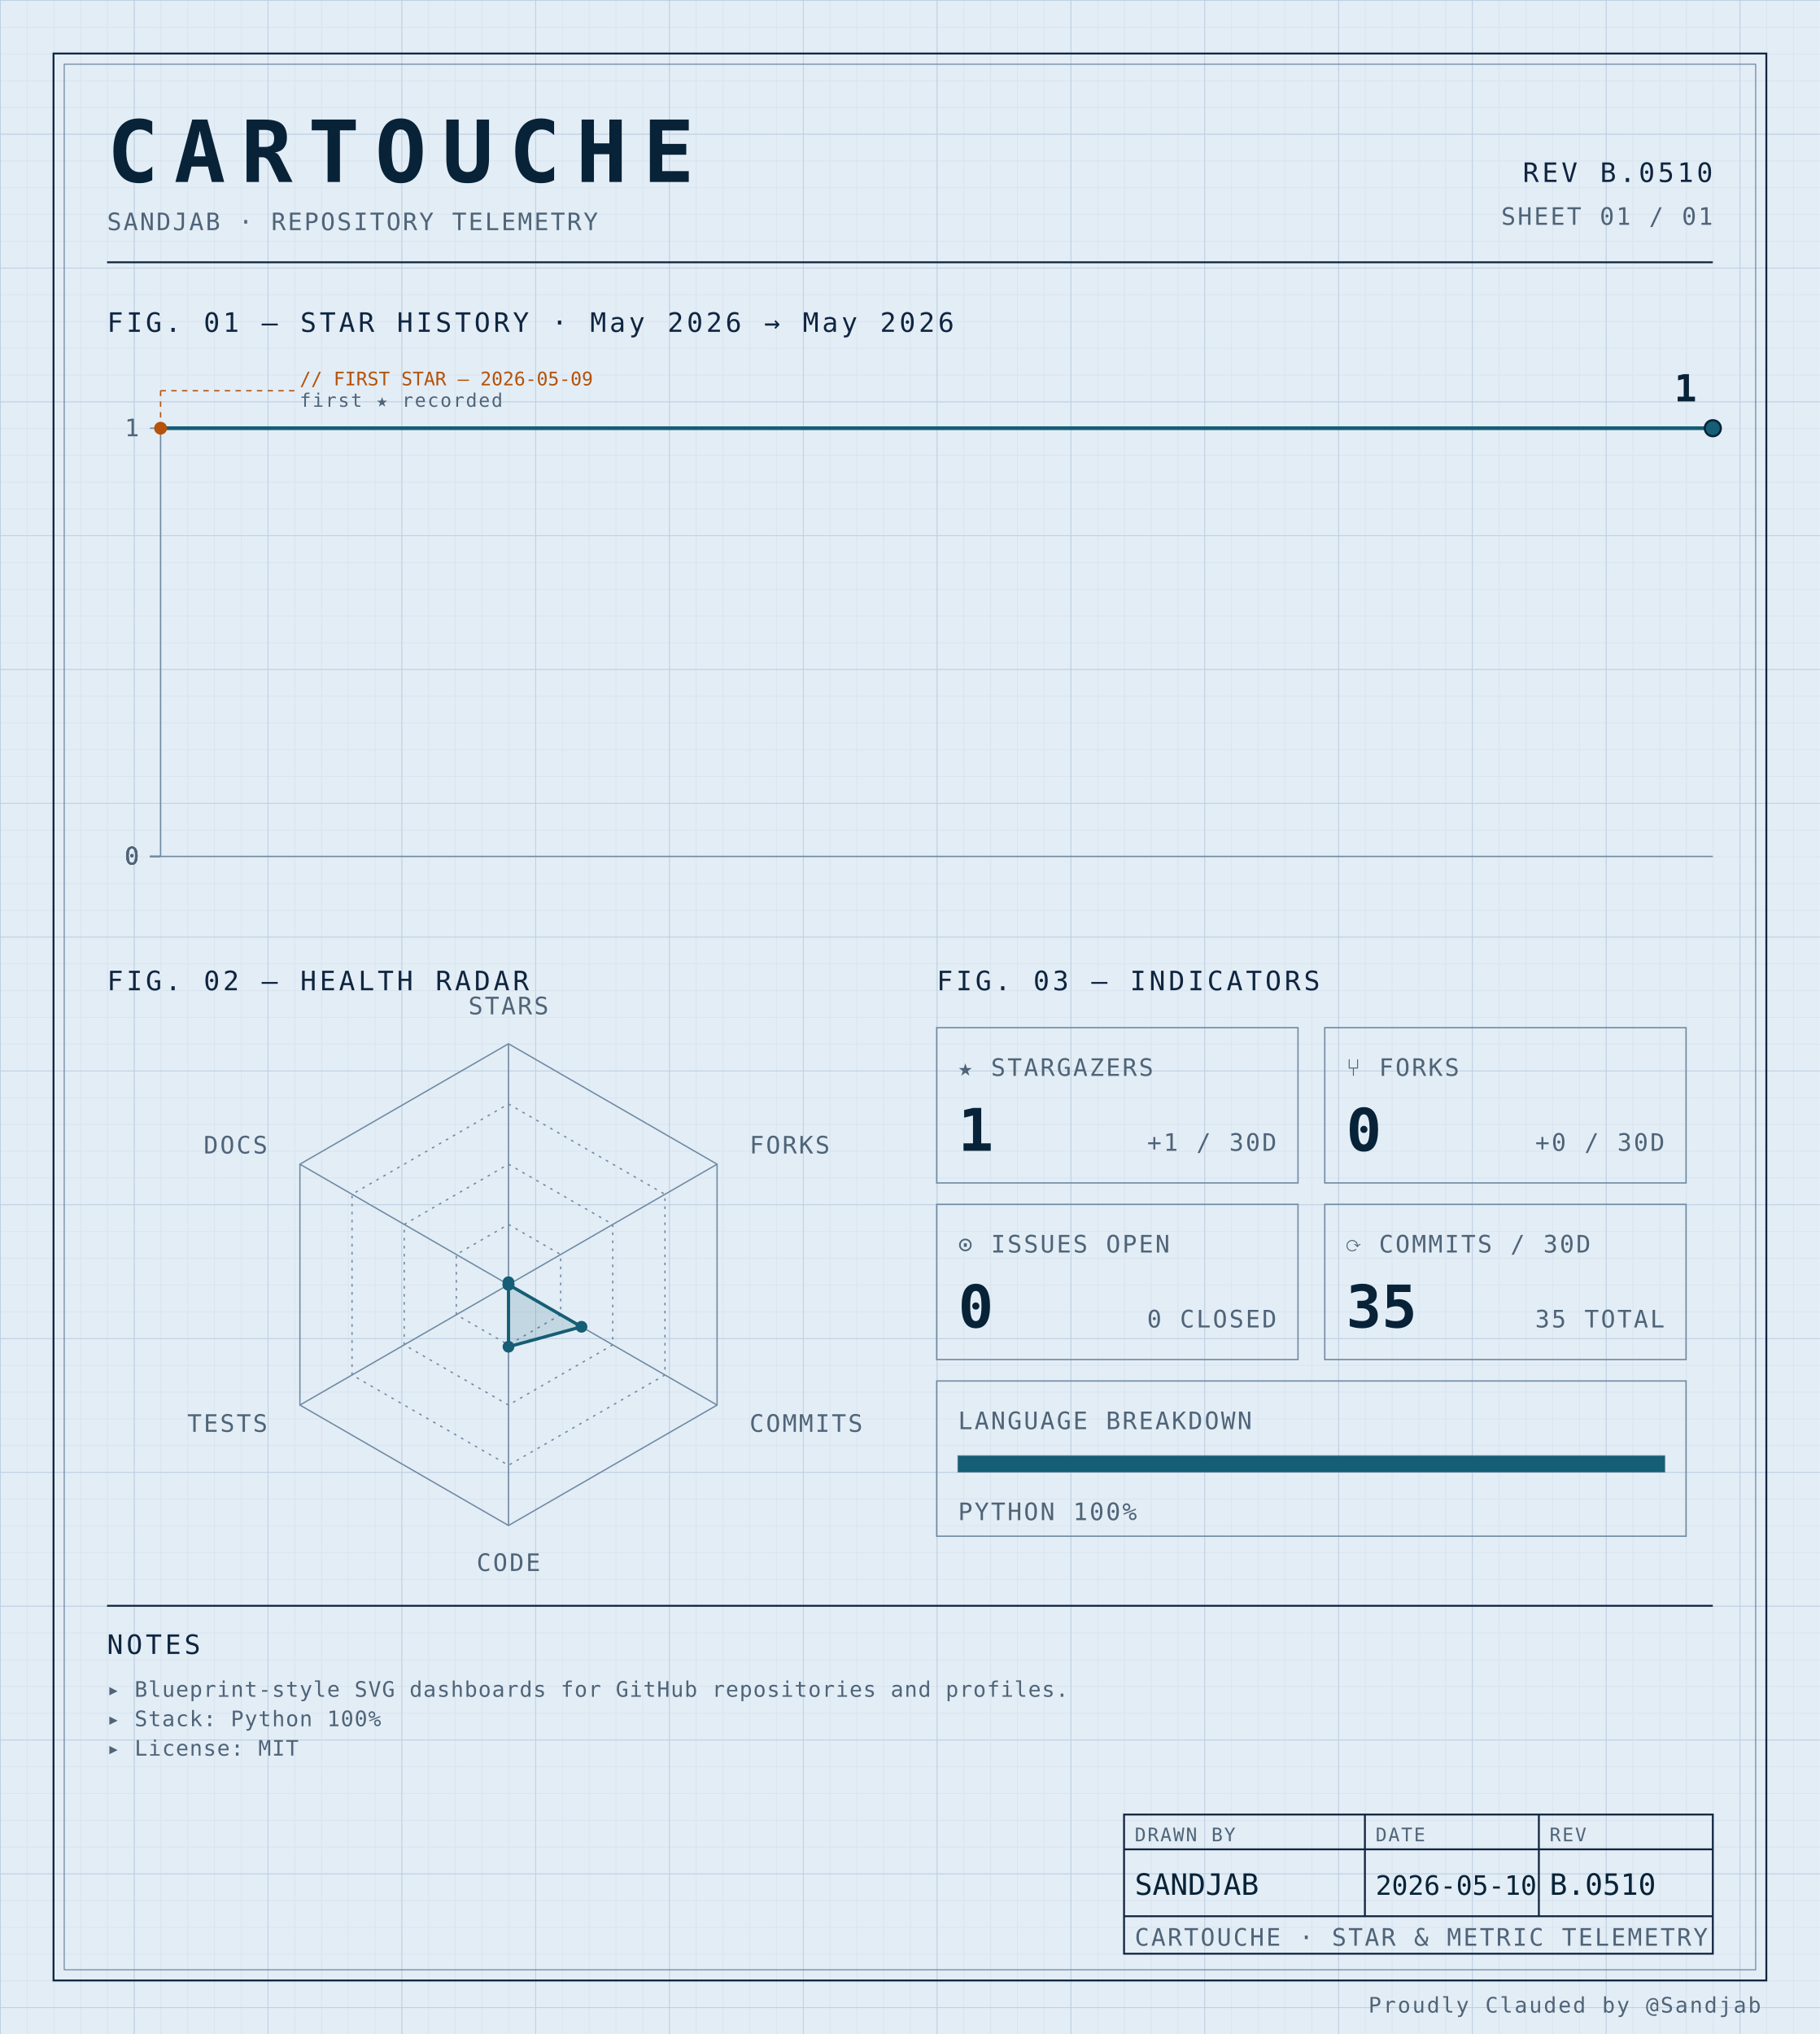
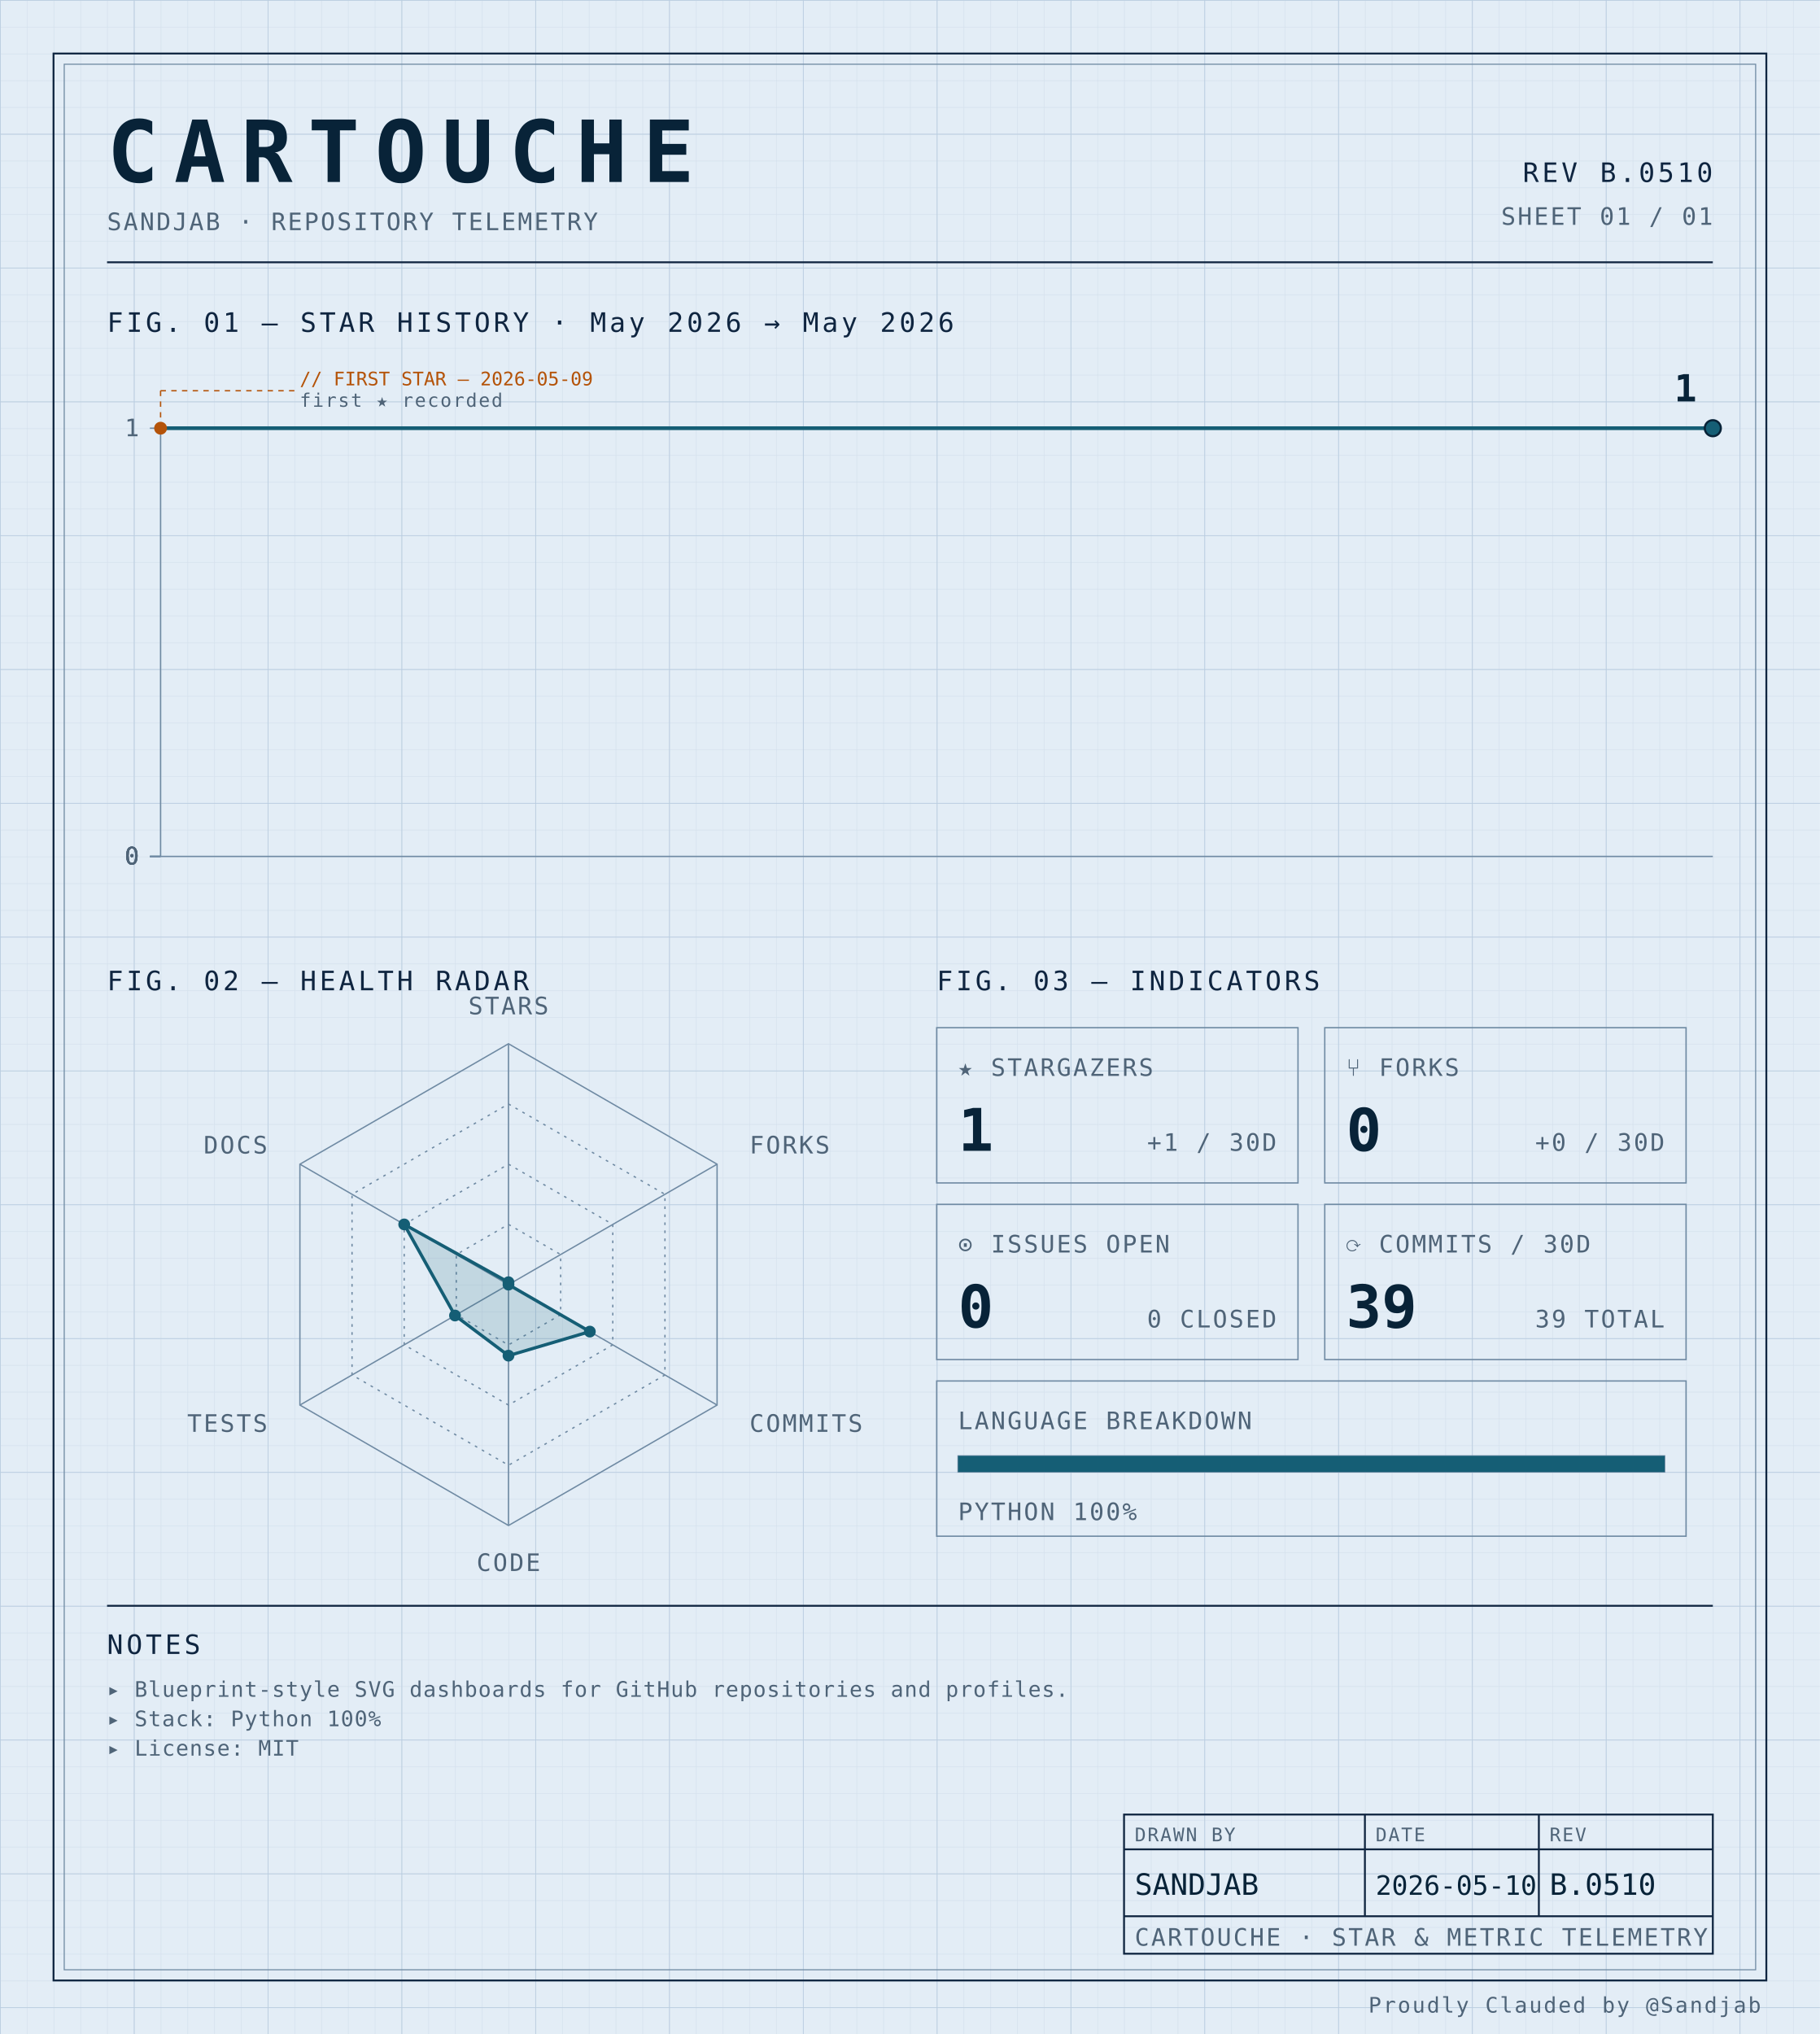
<svg xmlns="http://www.w3.org/2000/svg" width="100%" viewBox="0 0 680 760" role="img">
  <defs>
    <pattern id="grid-fine" width="10" height="10" patternUnits="userSpaceOnUse">
      <path d="M10 0H0V10" fill="none" stroke="#d4e0ec" stroke-width="0.4" />
    </pattern>
    <pattern id="grid-major" width="50" height="50" patternUnits="userSpaceOnUse">
      <path d="M50 0H0V50" fill="none" stroke="#b8cce0" stroke-width="0.5" />
    </pattern>
  </defs>
  <rect x="0" y="0" width="680" height="760" fill="#e3edf6" />
  <rect x="0" y="0" width="680" height="760" fill="url(#grid-fine)" />
  <rect x="0" y="0" width="680" height="760" fill="url(#grid-major)" />
  <rect x="20" y="20" width="640" height="720" fill="none" stroke="#0f2540" stroke-width="0.7" />
  <rect x="24" y="24" width="632" height="712" fill="none" stroke="#6f8aa3" stroke-width="0.4" />
  <text x="40" y="68" font-family="ui-monospace, 'SF Mono', 'JetBrains Mono', 'Cascadia Code', Consolas, monospace" font-size="32" font-weight="700" fill="#082338" text-anchor="start" letter-spacing="0.18em">CARTOUCHE</text>
  <text x="40" y="86" font-family="ui-monospace, 'SF Mono', 'JetBrains Mono', 'Cascadia Code', Consolas, monospace" font-size="9" font-weight="400" fill="#4f6478" text-anchor="start" letter-spacing="0.08em">SANDJAB · REPOSITORY TELEMETRY</text>
  <text x="640" y="68" font-family="ui-monospace, 'SF Mono', 'JetBrains Mono', 'Cascadia Code', Consolas, monospace" font-size="10" font-weight="400" fill="#0f2540" text-anchor="end" letter-spacing="0.12em">REV B.0510</text>
  <text x="640" y="84" font-family="ui-monospace, 'SF Mono', 'JetBrains Mono', 'Cascadia Code', Consolas, monospace" font-size="9" font-weight="400" fill="#4f6478" text-anchor="end" letter-spacing="0.08em">SHEET 01 / 01</text>
  <line x1="40" y1="98" x2="640" y2="98" stroke="#0f2540" stroke-width="0.7" />
  <text x="40" y="124" font-family="ui-monospace, 'SF Mono', 'JetBrains Mono', 'Cascadia Code', Consolas, monospace" font-size="10" font-weight="400" fill="#0f2540" text-anchor="start" letter-spacing="0.12em">FIG. 01 — STAR HISTORY · May 2026 → May 2026</text>
  <line x1="60" y1="160" x2="60" y2="320" stroke="#6f8aa3" stroke-width="0.5" />
  <line x1="60" y1="320" x2="640" y2="320" stroke="#6f8aa3" stroke-width="0.5" />
  <line x1="56" y1="320.0" x2="60" y2="320.0" stroke="#6f8aa3" stroke-width="0.5" />
  <text x="52" y="323.0" font-family="ui-monospace, 'SF Mono', 'JetBrains Mono', 'Cascadia Code', Consolas, monospace" font-size="9" font-weight="400" fill="#4f6478" text-anchor="end" letter-spacing="0.08em">0</text>
  <line x1="56" y1="320.0" x2="60" y2="320.0" stroke="#6f8aa3" stroke-width="0.5" />
  <text x="52" y="323.0" font-family="ui-monospace, 'SF Mono', 'JetBrains Mono', 'Cascadia Code', Consolas, monospace" font-size="9" font-weight="400" fill="#4f6478" text-anchor="end" letter-spacing="0.08em">0</text>
  <line x1="56" y1="320.0" x2="60" y2="320.0" stroke="#6f8aa3" stroke-width="0.5" />
  <text x="52" y="323.0" font-family="ui-monospace, 'SF Mono', 'JetBrains Mono', 'Cascadia Code', Consolas, monospace" font-size="9" font-weight="400" fill="#4f6478" text-anchor="end" letter-spacing="0.08em">0</text>
  <line x1="56" y1="320.0" x2="60" y2="320.0" stroke="#6f8aa3" stroke-width="0.5" />
  <text x="52" y="323.0" font-family="ui-monospace, 'SF Mono', 'JetBrains Mono', 'Cascadia Code', Consolas, monospace" font-size="9" font-weight="400" fill="#4f6478" text-anchor="end" letter-spacing="0.08em">0</text>
  <line x1="56" y1="160.0" x2="60" y2="160.0" stroke="#6f8aa3" stroke-width="0.5" />
  <text x="52" y="163.0" font-family="ui-monospace, 'SF Mono', 'JetBrains Mono', 'Cascadia Code', Consolas, monospace" font-size="9" font-weight="400" fill="#4f6478" text-anchor="end" letter-spacing="0.08em">1</text>
  <path d="M 60.00,160.00 L 640.00,160.00 640.00,160.00" fill="none" stroke="#155e75" stroke-width="1.4" stroke-linejoin="round" stroke-linecap="round" />
  <circle cx="60.0" cy="160.0" r="2.4" fill="#b45309" />
  <line x1="60.0" y1="160.0" x2="60.0" y2="146" stroke="#b45309" stroke-width="0.5" stroke-dasharray="2,2" fill="none" />
  <line x1="60.0" y1="146" x2="110.0" y2="146" stroke="#b45309" stroke-width="0.5" stroke-dasharray="2,2" fill="none" />
  <text x="112.0" y="144" font-family="ui-monospace, 'SF Mono', 'JetBrains Mono', 'Cascadia Code', Consolas, monospace" font-size="7" font-weight="400" fill="#b45309" text-anchor="start" letter-spacing="normal">// FIRST STAR — 2026-05-09</text>
  <text x="112.0" y="152" font-family="ui-monospace, 'SF Mono', 'JetBrains Mono', 'Cascadia Code', Consolas, monospace" font-size="7" font-weight="400" fill="#4f6478" text-anchor="start" letter-spacing="0.08em">first ★ recorded</text>
  <circle cx="640.0" cy="160.0" r="3" fill="#155e75" stroke="#082338" stroke-width="0.8" />
  <text x="634.0" y="150.0" font-family="ui-monospace, 'SF Mono', 'JetBrains Mono', 'Cascadia Code', Consolas, monospace" font-size="14" font-weight="700" fill="#082338" text-anchor="end" letter-spacing="normal">1</text>
  <text x="40" y="370" font-family="ui-monospace, 'SF Mono', 'JetBrains Mono', 'Cascadia Code', Consolas, monospace" font-size="10" font-weight="400" fill="#0f2540" text-anchor="start" letter-spacing="0.12em">FIG. 02 — HEALTH RADAR</text>
  <g transform="translate(190 480)">
    <polygon points="0.00,-90.00 77.94,-45.00 77.94,45.00 0.00,90.00 -77.94,45.00 -77.94,-45.00" fill="none" stroke="#6f8aa3" stroke-width="0.5" />
    <polygon points="0.00,-67.50 58.46,-33.75 58.46,33.75 0.00,67.50 -58.46,33.75 -58.46,-33.75" fill="none" stroke="#6f8aa3" stroke-width="0.5" stroke-dasharray="1,2" />
    <polygon points="0.00,-45.00 38.97,-22.50 38.97,22.50 0.00,45.00 -38.97,22.50 -38.97,-22.50" fill="none" stroke="#6f8aa3" stroke-width="0.5" stroke-dasharray="1,2" />
    <polygon points="0.00,-22.50 19.49,-11.25 19.49,11.25 0.00,22.50 -19.49,11.25 -19.49,-11.25" fill="none" stroke="#6f8aa3" stroke-width="0.5" stroke-dasharray="1,2" />
    <line x1="0" y1="0" x2="0.00" y2="-90.00" stroke="#6f8aa3" stroke-width="0.5" />
    <line x1="0" y1="0" x2="77.94" y2="-45.00" stroke="#6f8aa3" stroke-width="0.5" />
    <line x1="0" y1="0" x2="77.94" y2="45.00" stroke="#6f8aa3" stroke-width="0.5" />
    <line x1="0" y1="0" x2="0.00" y2="90.00" stroke="#6f8aa3" stroke-width="0.5" />
    <line x1="0" y1="0" x2="-77.94" y2="45.00" stroke="#6f8aa3" stroke-width="0.5" />
    <line x1="0" y1="0" x2="-77.94" y2="-45.00" stroke="#6f8aa3" stroke-width="0.5" />
-     <polygon points="0.00,-0.90 0.00,0.00 27.28,15.75 0.00,23.20 0.00,0.00 0.00,0.00" fill="#155e75" fill-opacity="0.16" stroke="#155e75" stroke-width="1.2" />
+     <polygon points="0.00,-0.90 0.00,0.00 30.40,17.55 0.00,26.54 -19.99,11.54 -38.97,-22.50" fill="#155e75" fill-opacity="0.16" stroke="#155e75" stroke-width="1.2" />
    <circle cx="0.00" cy="-0.90" r="2.2" fill="#155e75" />
    <circle cx="0.00" cy="0.00" r="2.2" fill="#155e75" />
-     <circle cx="27.28" cy="15.75" r="2.2" fill="#155e75" />
-     <circle cx="0.00" cy="23.20" r="2.2" fill="#155e75" />
-     <circle cx="0.00" cy="0.00" r="2.2" fill="#155e75" />
-     <circle cx="0.00" cy="0.00" r="2.2" fill="#155e75" />
+     <circle cx="30.40" cy="17.55" r="2.2" fill="#155e75" />
+     <circle cx="0.00" cy="26.54" r="2.2" fill="#155e75" />
+     <circle cx="-19.99" cy="11.54" r="2.2" fill="#155e75" />
+     <circle cx="-38.97" cy="-22.50" r="2.2" fill="#155e75" />
    <text x="6.3681633555662356e-15" y="-101" font-family="ui-monospace, 'SF Mono', 'JetBrains Mono', 'Cascadia Code', Consolas, monospace" font-size="9" font-weight="400" fill="#4f6478" text-anchor="middle" letter-spacing="0.08em">STARS</text>
    <text x="90.067" y="-49" font-family="ui-monospace, 'SF Mono', 'JetBrains Mono', 'Cascadia Code', Consolas, monospace" font-size="9" font-weight="400" fill="#4f6478" text-anchor="start" letter-spacing="0.08em">FORKS</text>
    <text x="90.067" y="55" font-family="ui-monospace, 'SF Mono', 'JetBrains Mono', 'Cascadia Code', Consolas, monospace" font-size="9" font-weight="400" fill="#4f6478" text-anchor="start" letter-spacing="0.08em">COMMITS</text>
    <text x="6.3681633555662356e-15" y="107" font-family="ui-monospace, 'SF Mono', 'JetBrains Mono', 'Cascadia Code', Consolas, monospace" font-size="9" font-weight="400" fill="#4f6478" text-anchor="middle" letter-spacing="0.08em">CODE</text>
    <text x="-90.067" y="55" font-family="ui-monospace, 'SF Mono', 'JetBrains Mono', 'Cascadia Code', Consolas, monospace" font-size="9" font-weight="400" fill="#4f6478" text-anchor="end" letter-spacing="0.08em">TESTS</text>
    <text x="-90.067" y="-49" font-family="ui-monospace, 'SF Mono', 'JetBrains Mono', 'Cascadia Code', Consolas, monospace" font-size="9" font-weight="400" fill="#4f6478" text-anchor="end" letter-spacing="0.08em">DOCS</text>
  </g>
  <text x="350" y="370" font-family="ui-monospace, 'SF Mono', 'JetBrains Mono', 'Cascadia Code', Consolas, monospace" font-size="10" font-weight="400" fill="#0f2540" text-anchor="start" letter-spacing="0.12em">FIG. 03 — INDICATORS</text>
  <rect x="350" y="384" width="135" height="58" fill="none" stroke="#6f8aa3" stroke-width="0.5" />
  <text x="358" y="402" font-family="ui-monospace, 'SF Mono', 'JetBrains Mono', 'Cascadia Code', Consolas, monospace" font-size="9" font-weight="400" fill="#4f6478" text-anchor="start" letter-spacing="0.08em">★ STARGAZERS</text>
  <text x="358" y="430" font-family="ui-monospace, 'SF Mono', 'JetBrains Mono', 'Cascadia Code', Consolas, monospace" font-size="22" font-weight="700" fill="#082338" text-anchor="start" letter-spacing="normal">1</text>
  <text x="477" y="430" font-family="ui-monospace, 'SF Mono', 'JetBrains Mono', 'Cascadia Code', Consolas, monospace" font-size="9" font-weight="400" fill="#4f6478" text-anchor="end" letter-spacing="0.08em">+1 / 30D</text>
  <rect x="495" y="384" width="135" height="58" fill="none" stroke="#6f8aa3" stroke-width="0.5" />
  <text x="503" y="402" font-family="ui-monospace, 'SF Mono', 'JetBrains Mono', 'Cascadia Code', Consolas, monospace" font-size="9" font-weight="400" fill="#4f6478" text-anchor="start" letter-spacing="0.08em">⑂ FORKS</text>
  <text x="503" y="430" font-family="ui-monospace, 'SF Mono', 'JetBrains Mono', 'Cascadia Code', Consolas, monospace" font-size="22" font-weight="700" fill="#082338" text-anchor="start" letter-spacing="normal">0</text>
  <text x="622" y="430" font-family="ui-monospace, 'SF Mono', 'JetBrains Mono', 'Cascadia Code', Consolas, monospace" font-size="9" font-weight="400" fill="#4f6478" text-anchor="end" letter-spacing="0.08em">+0 / 30D</text>
  <rect x="350" y="450" width="135" height="58" fill="none" stroke="#6f8aa3" stroke-width="0.5" />
  <text x="358" y="468" font-family="ui-monospace, 'SF Mono', 'JetBrains Mono', 'Cascadia Code', Consolas, monospace" font-size="9" font-weight="400" fill="#4f6478" text-anchor="start" letter-spacing="0.08em">⊙ ISSUES OPEN</text>
  <text x="358" y="496" font-family="ui-monospace, 'SF Mono', 'JetBrains Mono', 'Cascadia Code', Consolas, monospace" font-size="22" font-weight="700" fill="#082338" text-anchor="start" letter-spacing="normal">0</text>
  <text x="477" y="496" font-family="ui-monospace, 'SF Mono', 'JetBrains Mono', 'Cascadia Code', Consolas, monospace" font-size="9" font-weight="400" fill="#4f6478" text-anchor="end" letter-spacing="0.08em">0 CLOSED</text>
  <rect x="495" y="450" width="135" height="58" fill="none" stroke="#6f8aa3" stroke-width="0.5" />
  <text x="503" y="468" font-family="ui-monospace, 'SF Mono', 'JetBrains Mono', 'Cascadia Code', Consolas, monospace" font-size="9" font-weight="400" fill="#4f6478" text-anchor="start" letter-spacing="0.08em">⟳ COMMITS / 30D</text>
-   <text x="503" y="496" font-family="ui-monospace, 'SF Mono', 'JetBrains Mono', 'Cascadia Code', Consolas, monospace" font-size="22" font-weight="700" fill="#082338" text-anchor="start" letter-spacing="normal">35</text>
-   <text x="622" y="496" font-family="ui-monospace, 'SF Mono', 'JetBrains Mono', 'Cascadia Code', Consolas, monospace" font-size="9" font-weight="400" fill="#4f6478" text-anchor="end" letter-spacing="0.08em">35 TOTAL</text>
+   <text x="503" y="496" font-family="ui-monospace, 'SF Mono', 'JetBrains Mono', 'Cascadia Code', Consolas, monospace" font-size="22" font-weight="700" fill="#082338" text-anchor="start" letter-spacing="normal">39</text>
+   <text x="622" y="496" font-family="ui-monospace, 'SF Mono', 'JetBrains Mono', 'Cascadia Code', Consolas, monospace" font-size="9" font-weight="400" fill="#4f6478" text-anchor="end" letter-spacing="0.08em">39 TOTAL</text>
  <rect x="350" y="516" width="280" height="58" fill="none" stroke="#6f8aa3" stroke-width="0.5" />
  <text x="358" y="534" font-family="ui-monospace, 'SF Mono', 'JetBrains Mono', 'Cascadia Code', Consolas, monospace" font-size="9" font-weight="400" fill="#4f6478" text-anchor="start" letter-spacing="0.08em">LANGUAGE BREAKDOWN</text>
  <rect x="358" y="544" width="264" height="6" fill="none" stroke="#6f8aa3" stroke-width="0.5" />
  <rect x="358" y="544" width="264.00" height="6" fill="#155e75" />
  <text x="358" y="568" font-family="ui-monospace, 'SF Mono', 'JetBrains Mono', 'Cascadia Code', Consolas, monospace" font-size="9" font-weight="400" fill="#4f6478" text-anchor="start" letter-spacing="0.08em">PYTHON 100%</text>
  <line x1="40" y1="600" x2="640" y2="600" stroke="#0f2540" stroke-width="0.7" />
  <text x="40" y="618" font-family="ui-monospace, 'SF Mono', 'JetBrains Mono', 'Cascadia Code', Consolas, monospace" font-size="10" font-weight="400" fill="#0f2540" text-anchor="start" letter-spacing="0.12em">NOTES</text>
  <text x="40" y="634" font-family="ui-monospace, 'SF Mono', 'JetBrains Mono', 'Cascadia Code', Consolas, monospace" font-size="8" font-weight="400" fill="#4f6478" text-anchor="start" letter-spacing="0.04em">▸ Blueprint-style SVG dashboards for GitHub repositories and profiles.</text>
  <text x="40" y="645" font-family="ui-monospace, 'SF Mono', 'JetBrains Mono', 'Cascadia Code', Consolas, monospace" font-size="8" font-weight="400" fill="#4f6478" text-anchor="start" letter-spacing="0.04em">▸ Stack: Python 100%</text>
  <text x="40" y="656" font-family="ui-monospace, 'SF Mono', 'JetBrains Mono', 'Cascadia Code', Consolas, monospace" font-size="8" font-weight="400" fill="#4f6478" text-anchor="start" letter-spacing="0.04em">▸ License: MIT</text>
  <rect x="420" y="678" width="220" height="52" fill="none" stroke="#0f2540" stroke-width="0.7" />
  <line x1="420" y1="691" x2="640" y2="691" stroke="#0f2540" stroke-width="0.7" />
  <line x1="420" y1="716" x2="640" y2="716" stroke="#0f2540" stroke-width="0.7" />
  <line x1="510" y1="678" x2="510" y2="716" stroke="#0f2540" stroke-width="0.7" />
  <line x1="575" y1="678" x2="575" y2="716" stroke="#0f2540" stroke-width="0.7" />
  <text x="424" y="688" font-family="ui-monospace, 'SF Mono', 'JetBrains Mono', 'Cascadia Code', Consolas, monospace" font-size="7" font-weight="400" fill="#4f6478" text-anchor="start" letter-spacing="0.08em">DRAWN BY</text>
  <text x="514" y="688" font-family="ui-monospace, 'SF Mono', 'JetBrains Mono', 'Cascadia Code', Consolas, monospace" font-size="7" font-weight="400" fill="#4f6478" text-anchor="start" letter-spacing="0.08em">DATE</text>
  <text x="579" y="688" font-family="ui-monospace, 'SF Mono', 'JetBrains Mono', 'Cascadia Code', Consolas, monospace" font-size="7" font-weight="400" fill="#4f6478" text-anchor="start" letter-spacing="0.08em">REV</text>
  <text x="424" y="708" font-family="ui-monospace, 'SF Mono', 'JetBrains Mono', 'Cascadia Code', Consolas, monospace" font-size="11" font-weight="400" fill="#082338" text-anchor="start" letter-spacing="normal">SANDJAB</text>
  <text x="514" y="708" font-family="ui-monospace, 'SF Mono', 'JetBrains Mono', 'Cascadia Code', Consolas, monospace" font-size="10" font-weight="400" fill="#082338" text-anchor="start" letter-spacing="normal">2026-05-10</text>
  <text x="579" y="708" font-family="ui-monospace, 'SF Mono', 'JetBrains Mono', 'Cascadia Code', Consolas, monospace" font-size="11" font-weight="400" fill="#082338" text-anchor="start" letter-spacing="normal">B.0510</text>
  <text x="424" y="727" font-family="ui-monospace, 'SF Mono', 'JetBrains Mono', 'Cascadia Code', Consolas, monospace" font-size="9" font-weight="400" fill="#4f6478" text-anchor="start" letter-spacing="0.08em">CARTOUCHE · STAR &amp; METRIC TELEMETRY</text>
  <text x="658" y="752" font-family="ui-monospace, 'SF Mono', 'JetBrains Mono', 'Cascadia Code', Consolas, monospace" font-size="8" font-weight="400" fill="#4f6478" text-anchor="end" letter-spacing="0.08em">Proudly Clauded by @Sandjab</text>
</svg>
